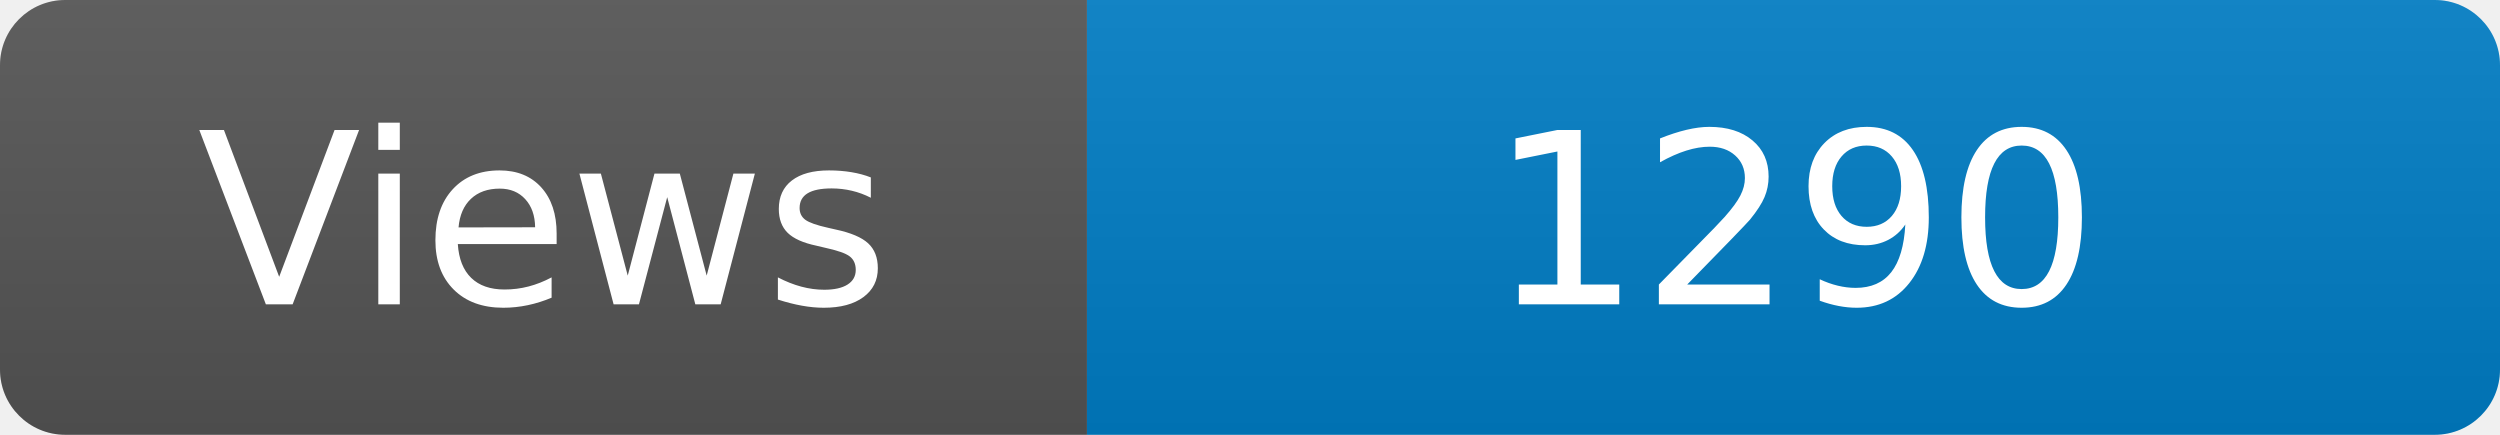
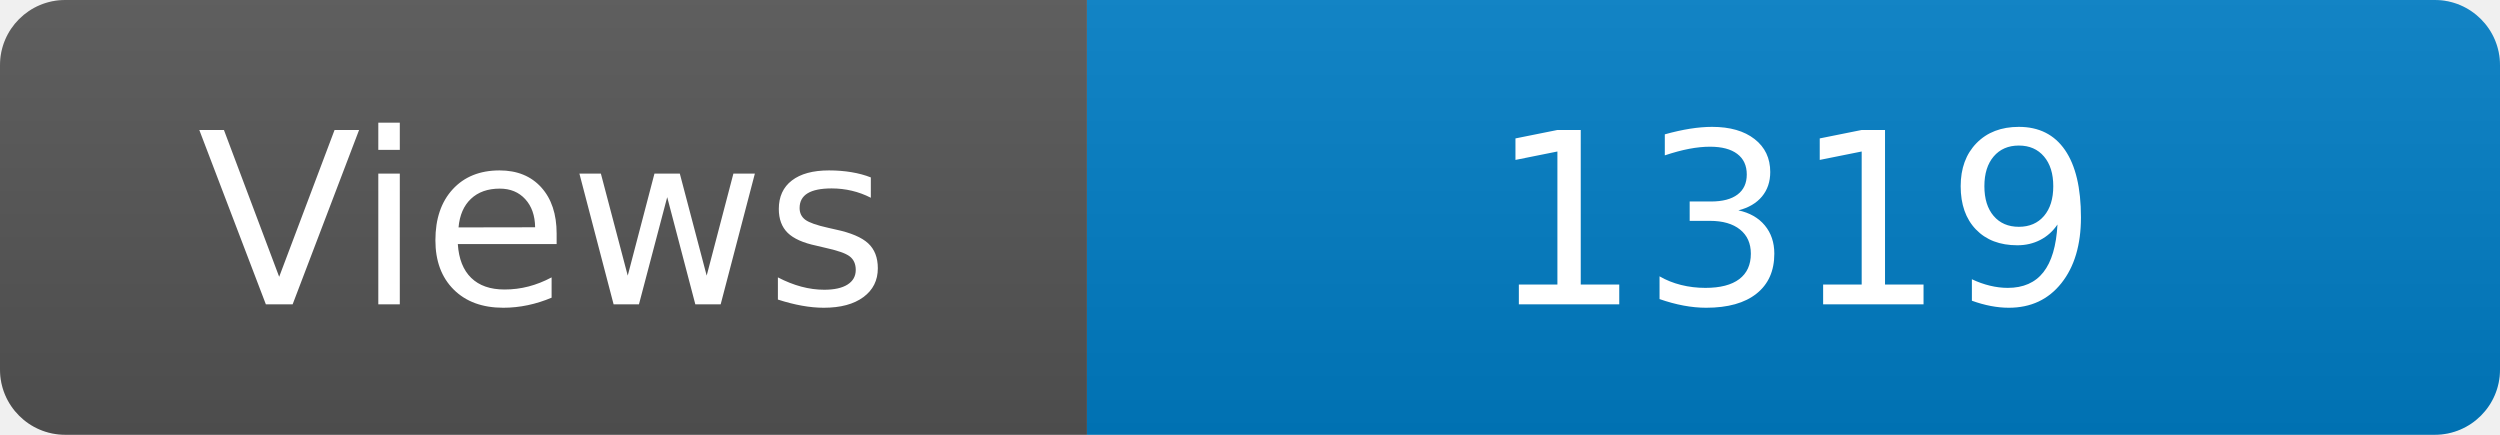
<svg xmlns="http://www.w3.org/2000/svg" width="115" height="20" role="img" aria-label="Maintained?: yes">
  <linearGradient id="s" x2="0" y2="100%">
    <stop offset="0" stop-color="#bbb" stop-opacity=".1" />
    <stop offset="1" stop-opacity=".1" />
  </linearGradient>
  <clipPath id="r">
    <rect width="115" height="20" rx="3" fill="#fff" />
  </clipPath>
  <g clip-path="url(#r)">
    <rect width="50" height="20" fill="#555" />
    <rect x="50" width="160" height="20" fill="#007ec6" />
    <rect width="115" height="20" fill="url(#s)" />
  </g>
  <g fill="#fff" text-anchor="middle" font-family="Verdana,Geneva,DejaVu Sans,sans-serif" font-size="110">
    <text x="250" y="140" transform="scale(.1)" fill="#fff">Views</text>
-     <text x="825" y="140" transform="scale(.1)" fill="#fff">1290</text>
+     <text x="825" y="140" transform="scale(.1)" fill="#fff">1319</text>
  </g>
</svg>
